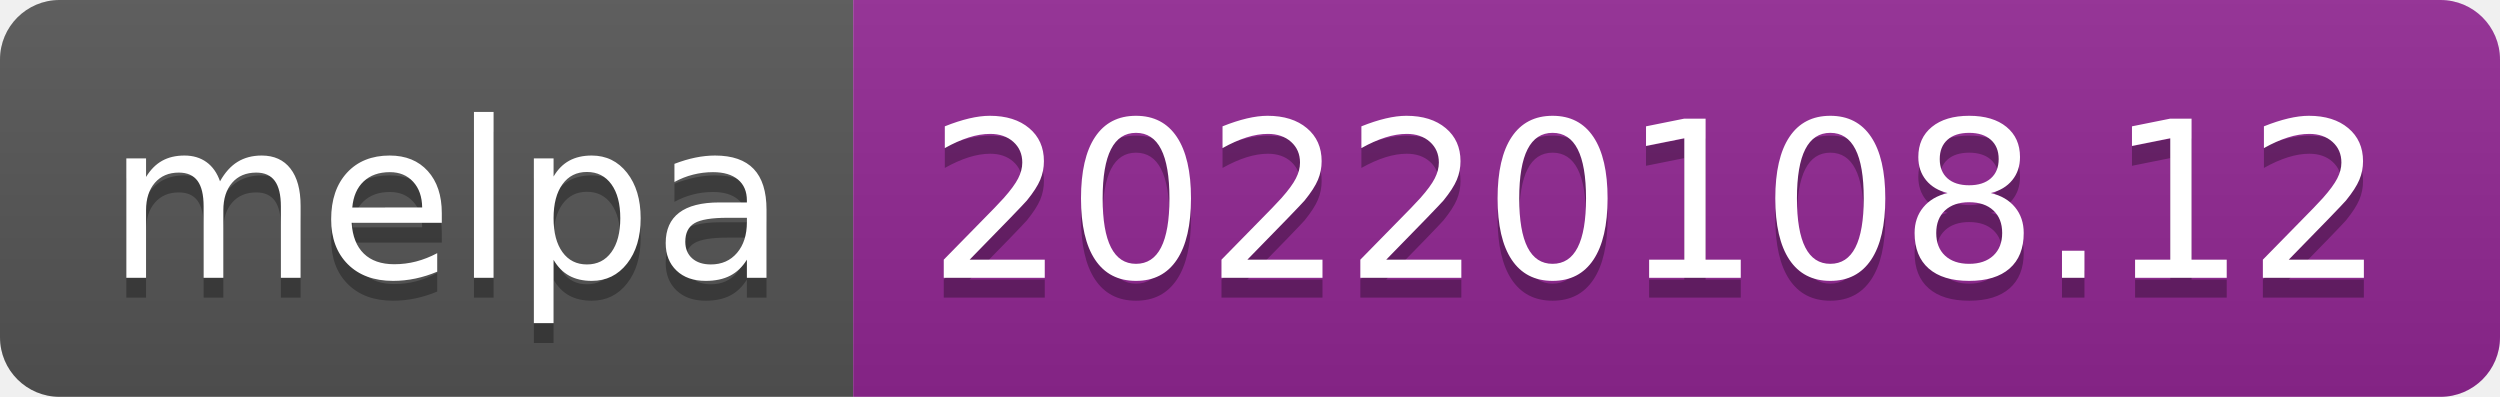
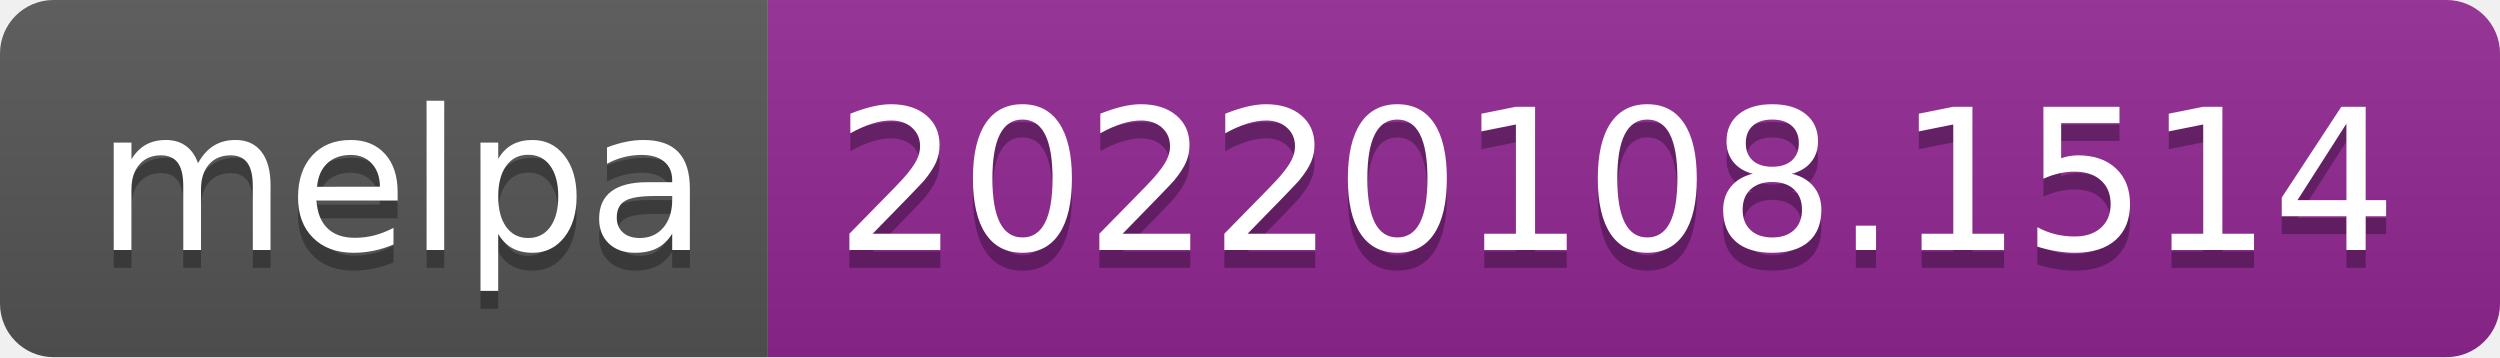
- <svg xmlns="http://www.w3.org/2000/svg" width="126" height="20" role="img" aria-label="melpa: 20220108.12">
+ <svg xmlns="http://www.w3.org/2000/svg" width="140" height="20" role="img" aria-label="melpa: 20220108.1514">
  <linearGradient id="s" x2="0" y2="100%">
    <stop offset="0" stop-color="#bbb" stop-opacity=".1" />
    <stop offset="1" stop-opacity=".1" />
  </linearGradient>
  <clipPath id="r">
-     <rect width="126" height="20" rx="3" fill="#fff" />
+     <rect width="140" height="20" rx="3" fill="#fff" />
  </clipPath>
  <g clip-path="url(#r)">
    <rect width="43" height="20" fill="#555" />
-     <rect x="43" width="83" height="20" fill="#922793" />
-     <rect width="126" height="20" fill="url(#s)" />
+     <rect x="43" width="97" height="20" fill="#922793" />
+     <rect width="140" height="20" fill="url(#s)" />
  </g>
  <g fill="#fff" text-anchor="middle" font-family="Verdana,Geneva,DejaVu Sans,sans-serif" text-rendering="geometricPrecision" font-size="110">
    <text aria-hidden="true" x="225" y="150" fill="#010101" fill-opacity=".3" transform="scale(.1)" textLength="330">melpa</text>
    <text x="225" y="140" transform="scale(.1)" fill="#fff" textLength="330">melpa</text>
-     <text aria-hidden="true" x="835" y="150" fill="#010101" fill-opacity=".3" transform="scale(.1)" textLength="730">20220108.12</text>
-     <text x="835" y="140" transform="scale(.1)" fill="#fff" textLength="730">20220108.12</text>
+     <text aria-hidden="true" x="905" y="150" fill="#010101" fill-opacity=".3" transform="scale(.1)" textLength="870">20220108.1514</text>
+     <text x="905" y="140" transform="scale(.1)" fill="#fff" textLength="870">20220108.1514</text>
  </g>
</svg>
